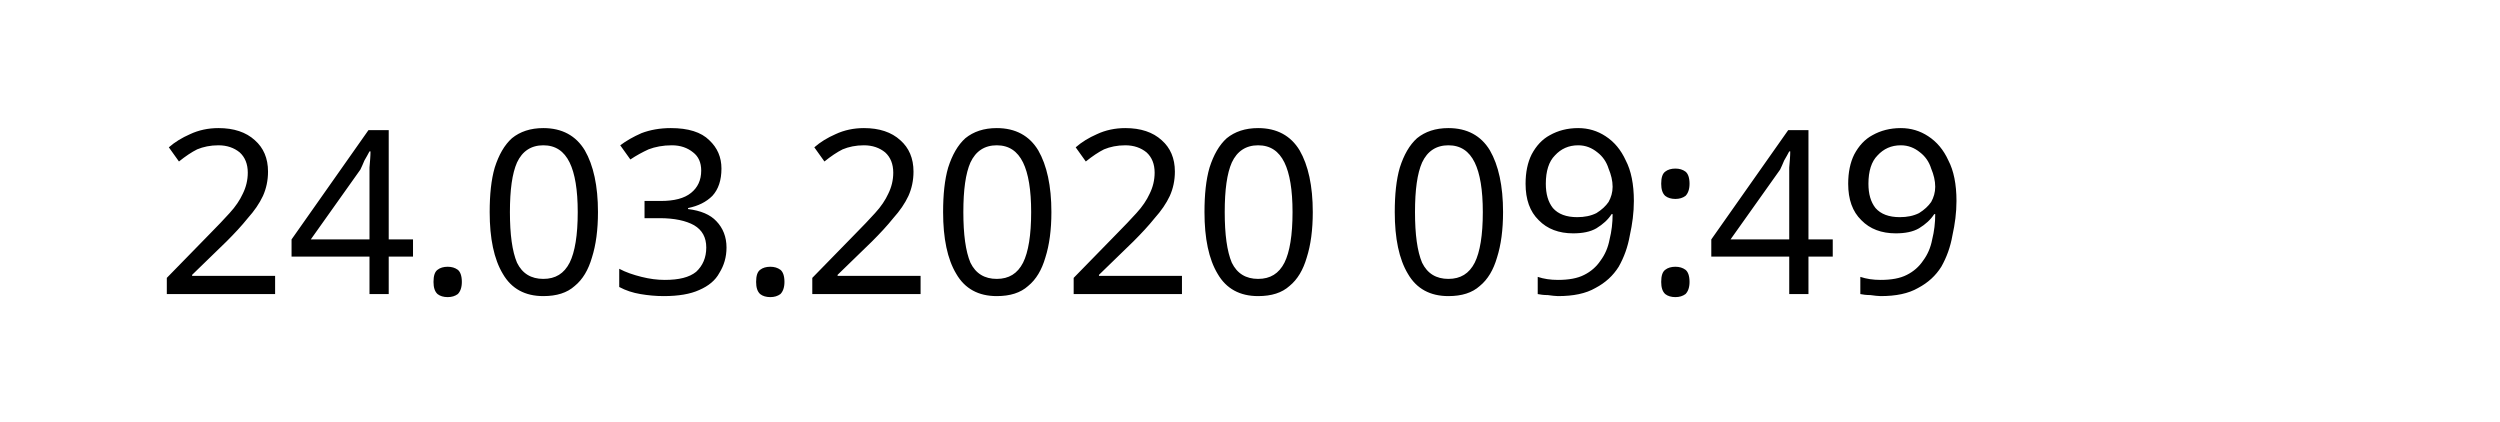
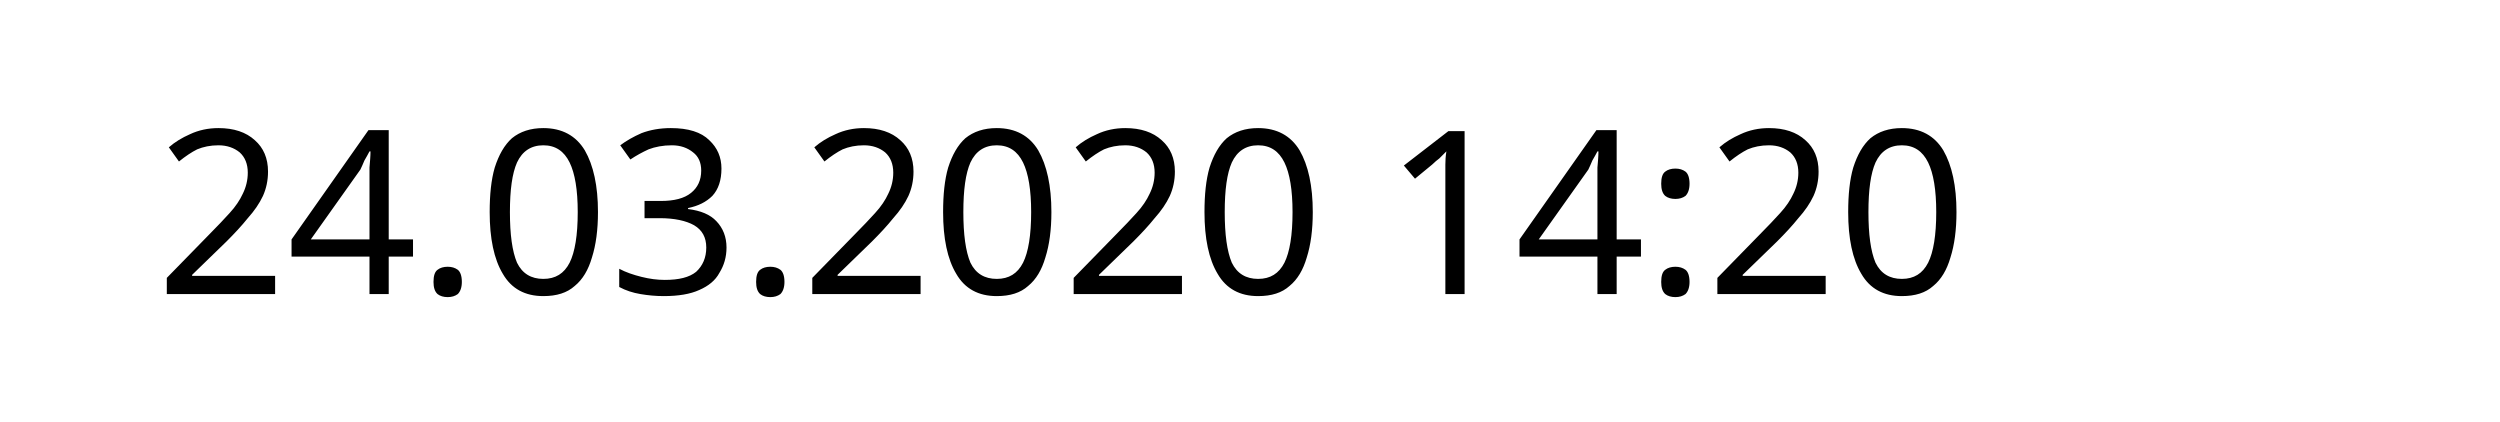
<svg xmlns="http://www.w3.org/2000/svg" width="145.872" height="24.609" viewBox="0 0 38.595 6.511" version="1.1" id="svg8">
  <defs id="defs2" />
  <g id="layer1" transform="translate(-90.7138,-137.3976)">
    <text xml:space="preserve" style="font-style:normal;font-weight:normal;font-size:10.583px;line-height:1.25;font-family:sans-serif;letter-spacing:0px;word-spacing:0px;fill:#000000;fill-opacity:1;stroke:none;stroke-width:0.265" x="93.117" y="141.937" id="text12">
-       <tspan id="tspan10" x="93.117" y="141.937" style="font-size:3.528px;stroke-width:0.265">24.03.2020 09:49</tspan>
+       <tspan id="tspan10" x="93.117" y="141.937" style="font-size:3.528px;stroke-width:0.265">24.03.2020 14:20</tspan>
    </text>
  </g>
</svg>
